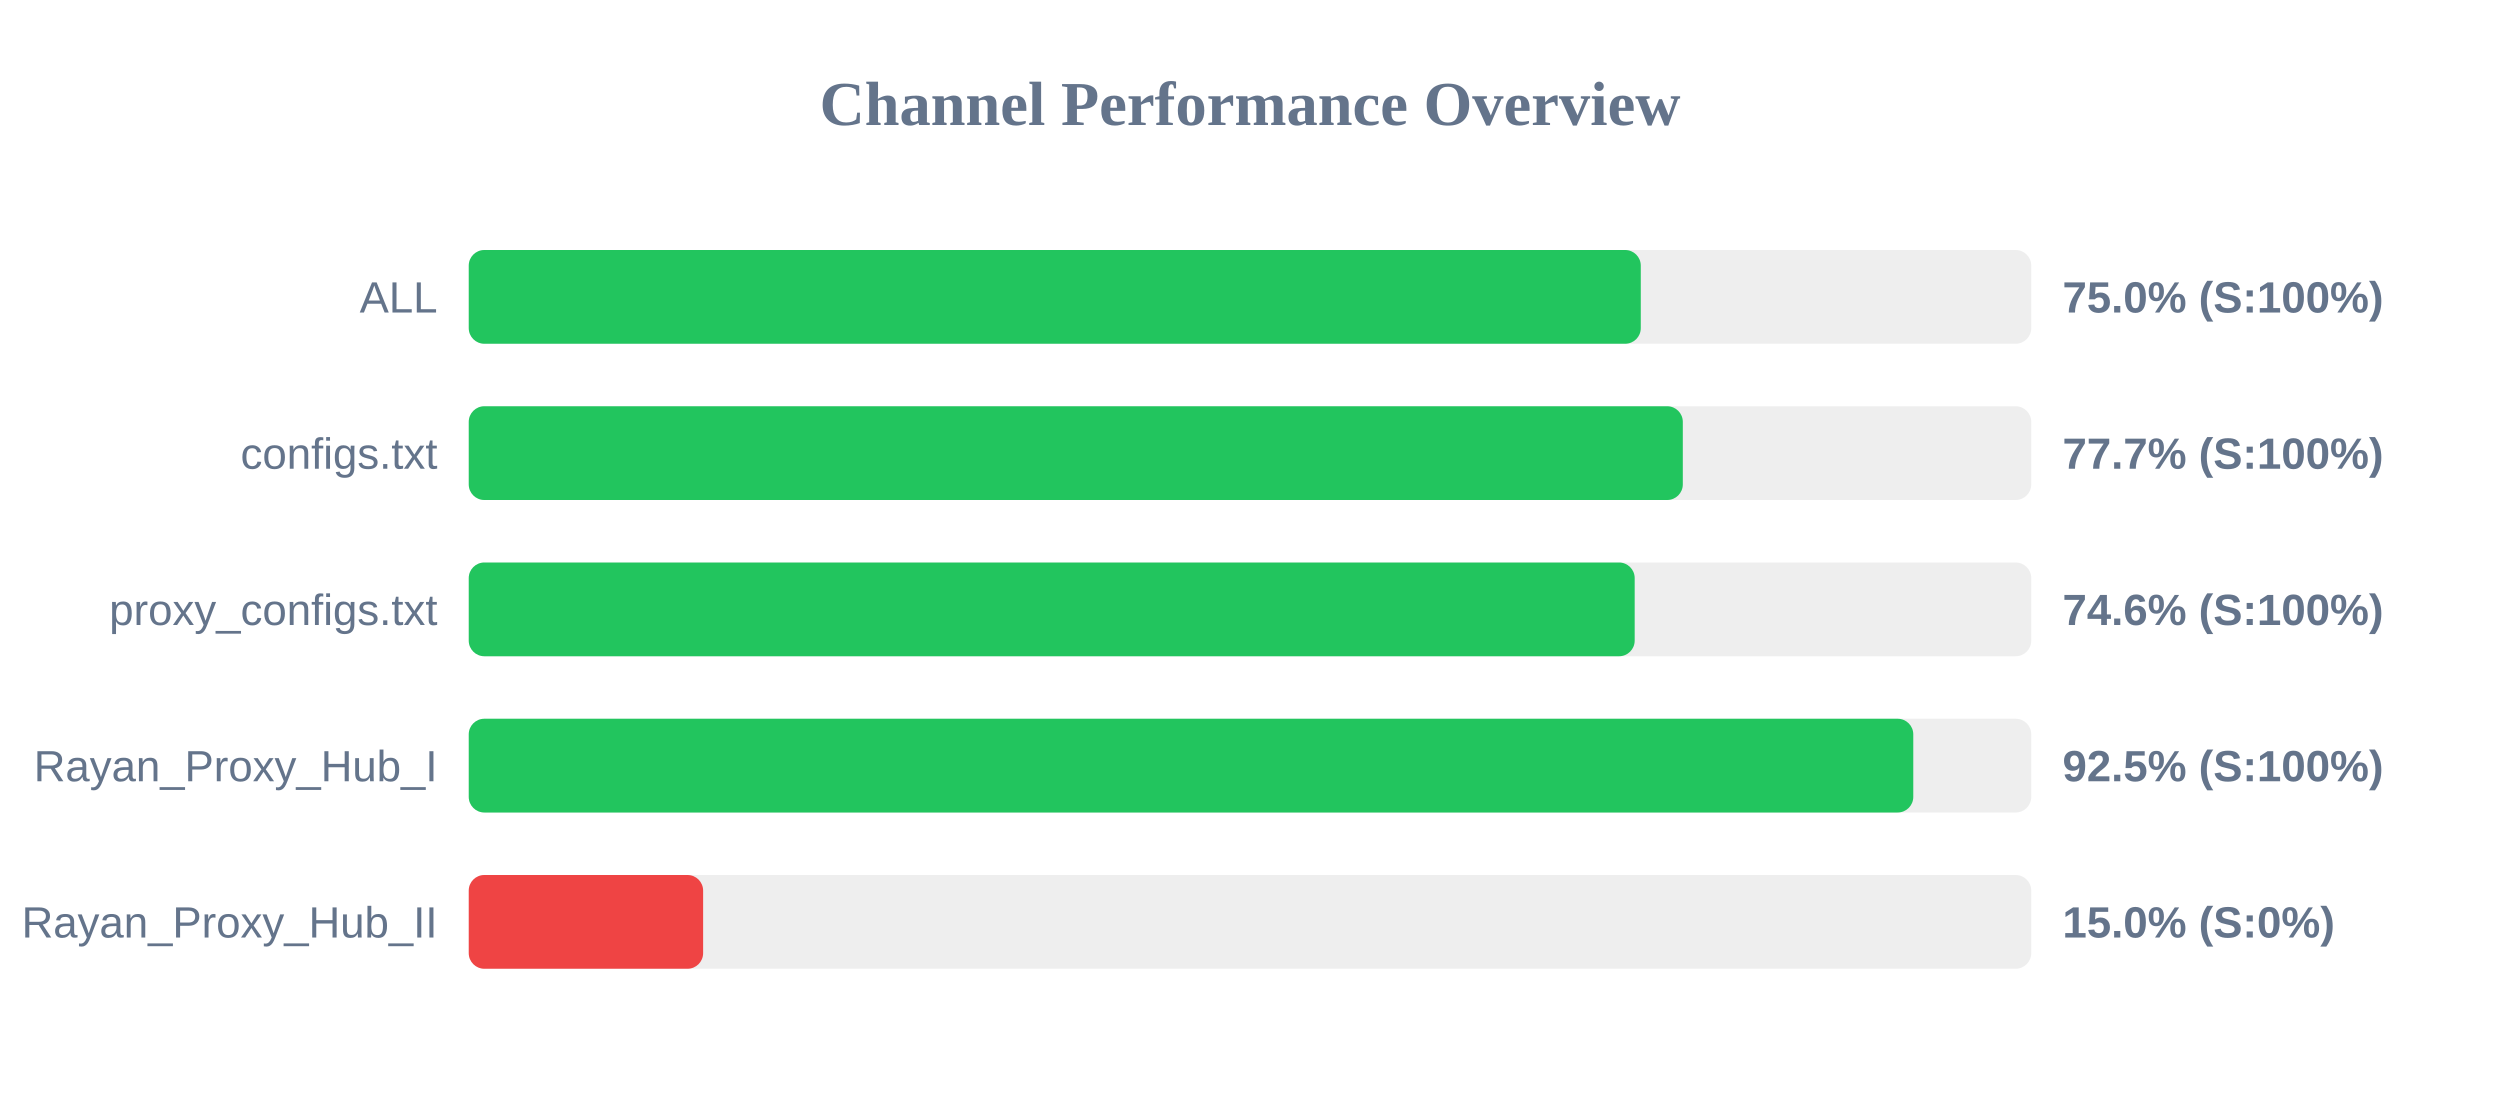
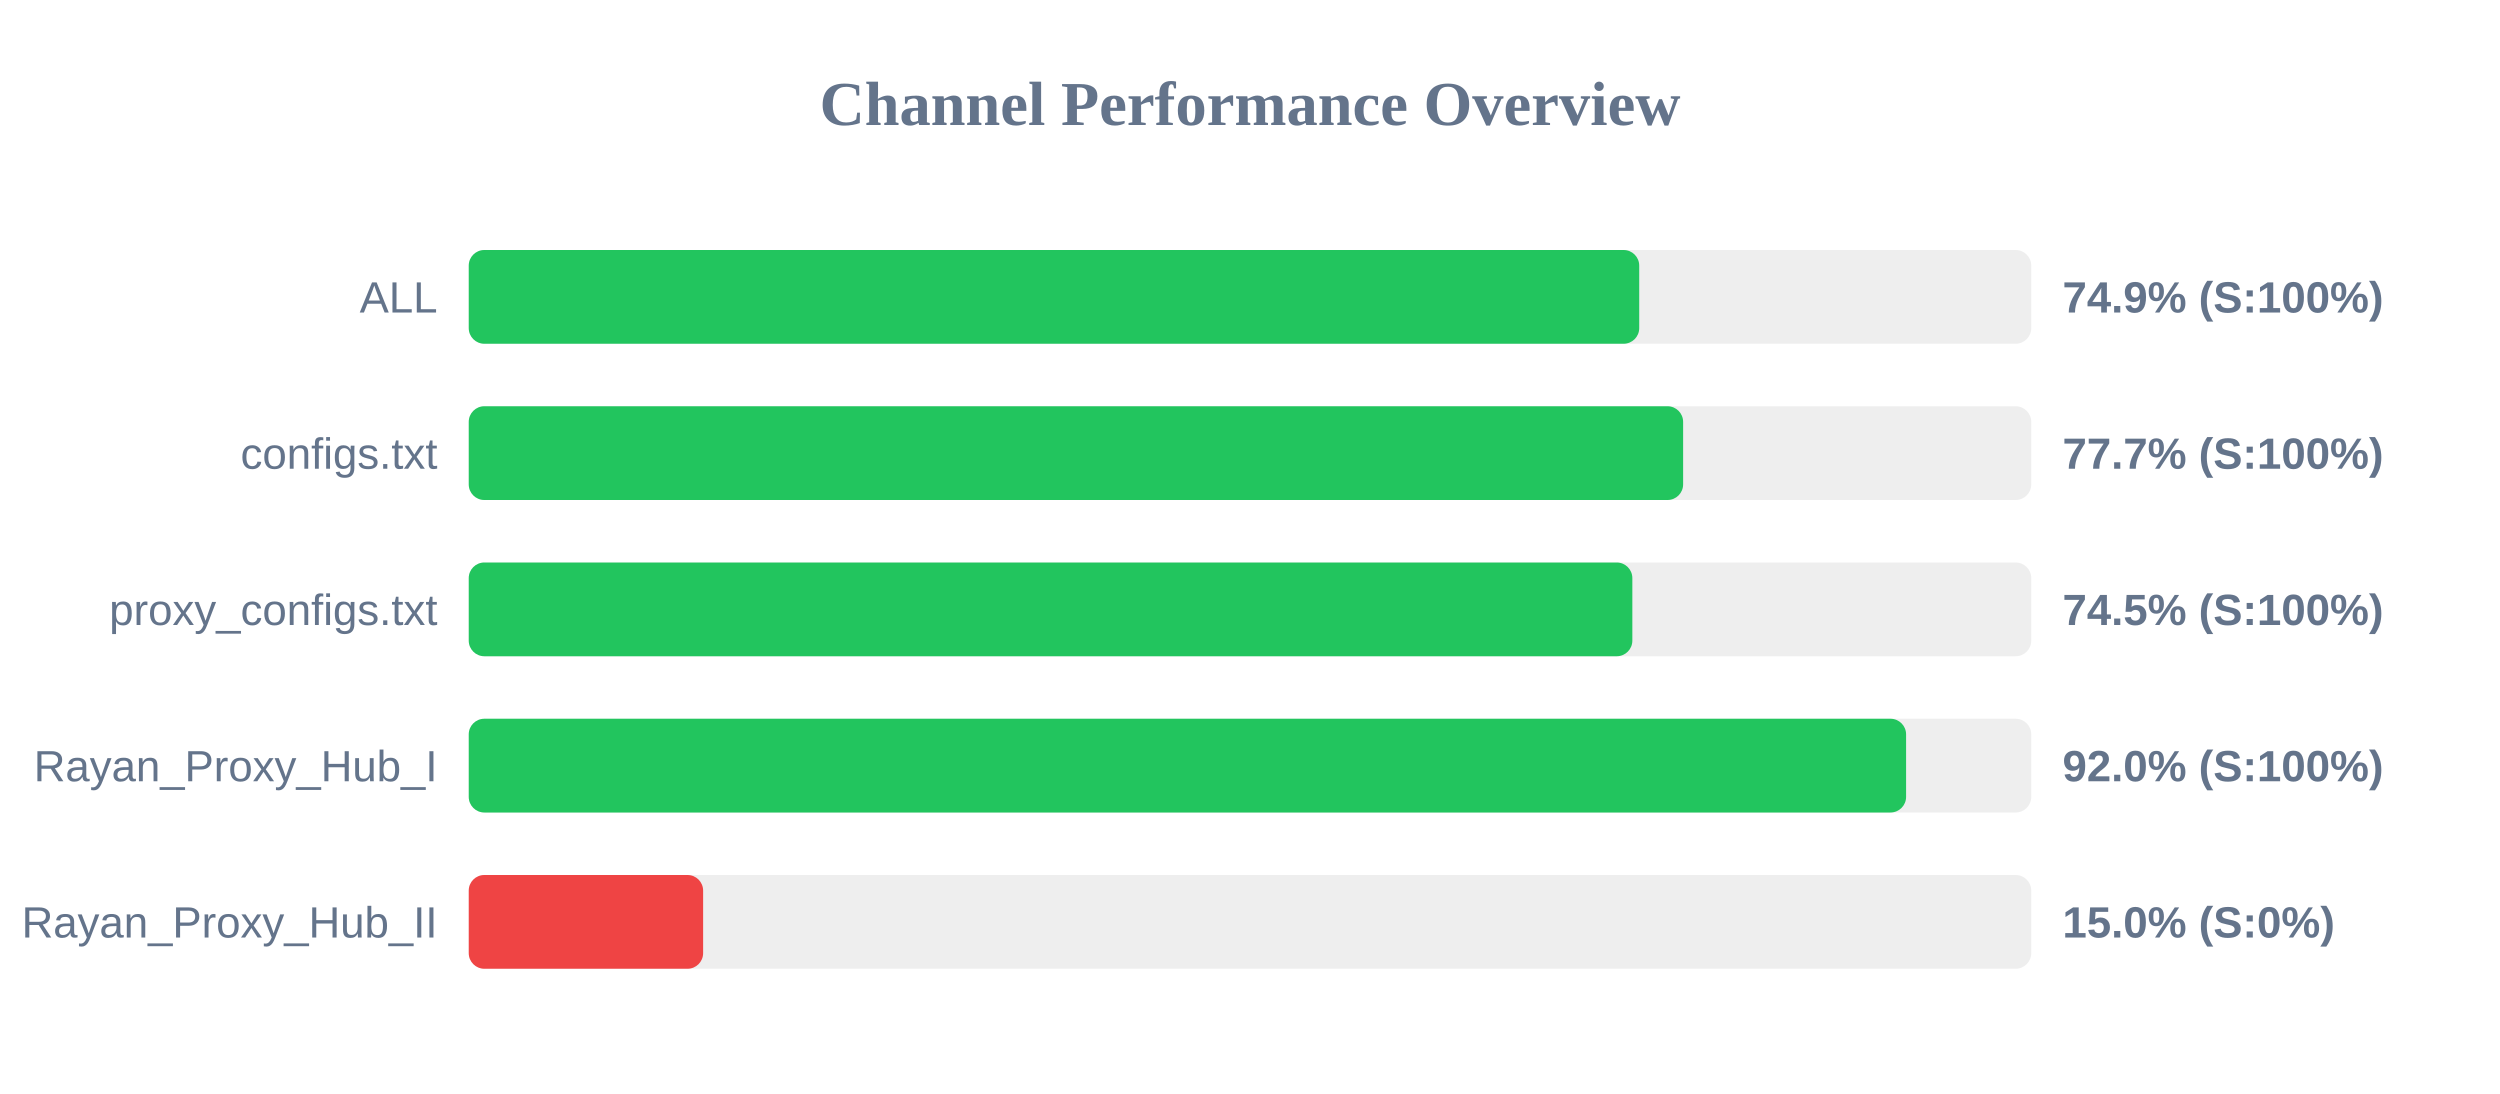
<svg xmlns="http://www.w3.org/2000/svg" width="800" height="350" version="1.1">
  <style>
        .row { font: 14px Arial; fill: #64748b; }
        .score { font: bold 14px Arial; fill: #64748b; }
    </style>
  <text x="400" y="40" text-anchor="middle" font-size="20px" font-weight="bold" fill="#64748b">Channel Performance Overview</text>
  <rect x="150" y="80" width="500" height="30" fill="#eee" rx="5" />
-   <rect x="150" y="80" width="375.05" height="30" fill="#22c55e" rx="5" />
+   <rect x="150" y="80" width="374.55" height="30" fill="#22c55e" rx="5" />
  <text x="140" y="100" text-anchor="end" class="row">ALL</text>
-   <text x="660" y="100" text-anchor="start" class="score">75.0% (S:100%)</text>
+   <text x="660" y="100" text-anchor="start" class="score">74.9% (S:100%)</text>
  <rect x="150" y="130" width="500" height="30" fill="#eee" rx="5" />
-   <rect x="150" y="130" width="388.5" height="30" fill="#22c55e" rx="5" />
+   <rect x="150" y="130" width="388.6" height="30" fill="#22c55e" rx="5" />
  <text x="140" y="150" text-anchor="end" class="row">configs.txt</text>
  <text x="660" y="150" text-anchor="start" class="score">77.7% (S:100%)</text>
  <rect x="150" y="180" width="500" height="30" fill="#eee" rx="5" />
-   <rect x="150" y="180" width="373.1" height="30" fill="#22c55e" rx="5" />
+   <rect x="150" y="180" width="372.35" height="30" fill="#22c55e" rx="5" />
  <text x="140" y="200" text-anchor="end" class="row">proxy_configs.txt</text>
-   <text x="660" y="200" text-anchor="start" class="score">74.6% (S:100%)</text>
+   <text x="660" y="200" text-anchor="start" class="score">74.5% (S:100%)</text>
  <rect x="150" y="230" width="500" height="30" fill="#eee" rx="5" />
-   <rect x="150" y="230" width="462.25" height="30" fill="#22c55e" rx="5" />
+   <rect x="150" y="230" width="459.95" height="30" fill="#22c55e" rx="5" />
  <text x="140" y="250" text-anchor="end" class="row">Rayan_Proxy_Hub_I</text>
-   <text x="660" y="250" text-anchor="start" class="score">92.5% (S:100%)</text>
+   <text x="660" y="250" text-anchor="start" class="score">92.0% (S:100%)</text>
  <rect x="150" y="280" width="500" height="30" fill="#eee" rx="5" />
  <rect x="150" y="280" width="75.0" height="30" fill="#ef4444" rx="5" />
  <text x="140" y="300" text-anchor="end" class="row">Rayan_Proxy_Hub_II</text>
  <text x="660" y="300" text-anchor="start" class="score">15.0% (S:0%)</text>
</svg>
